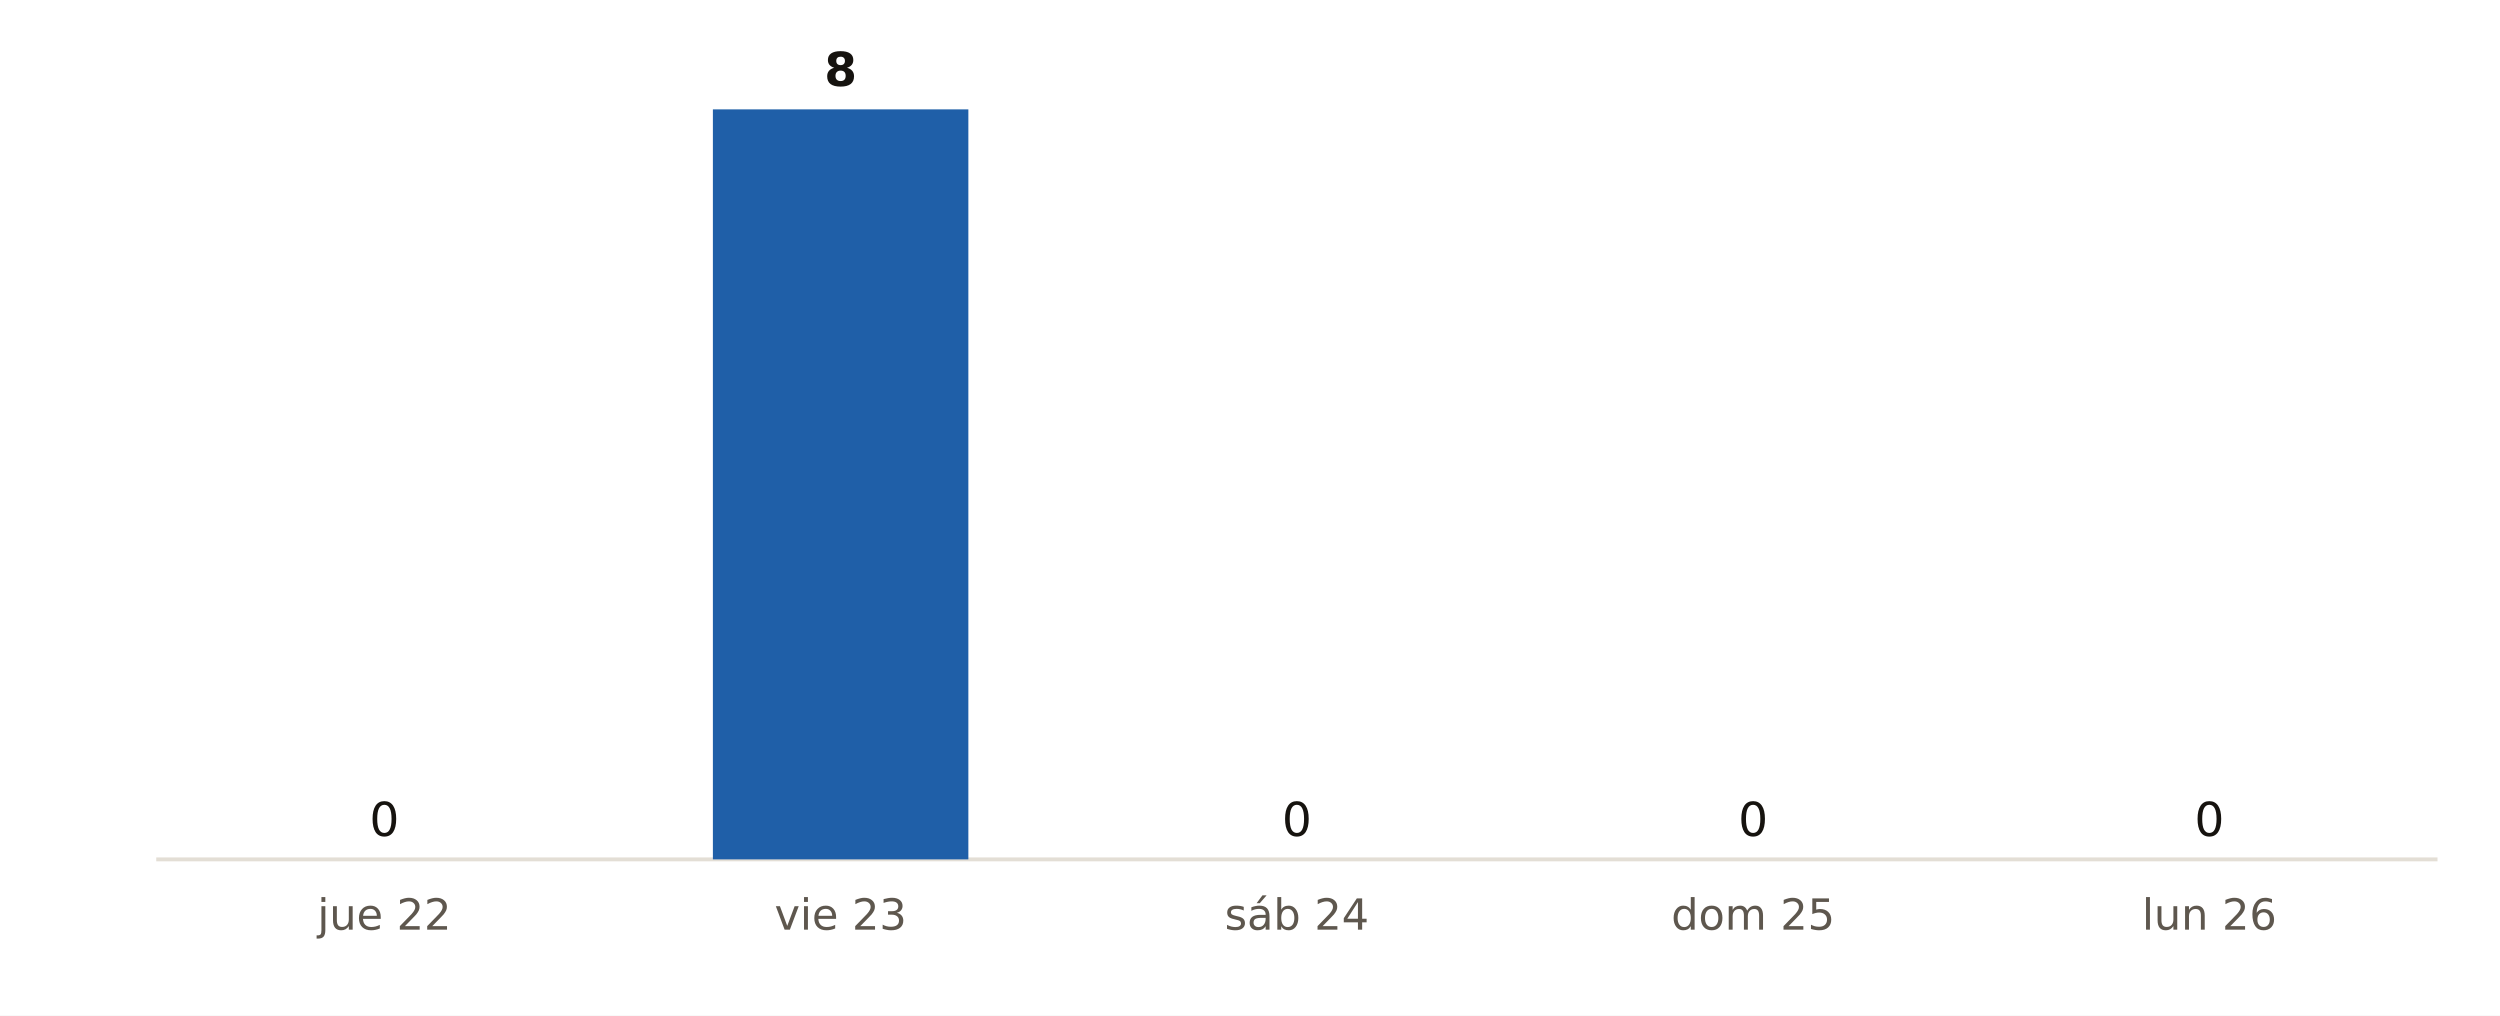
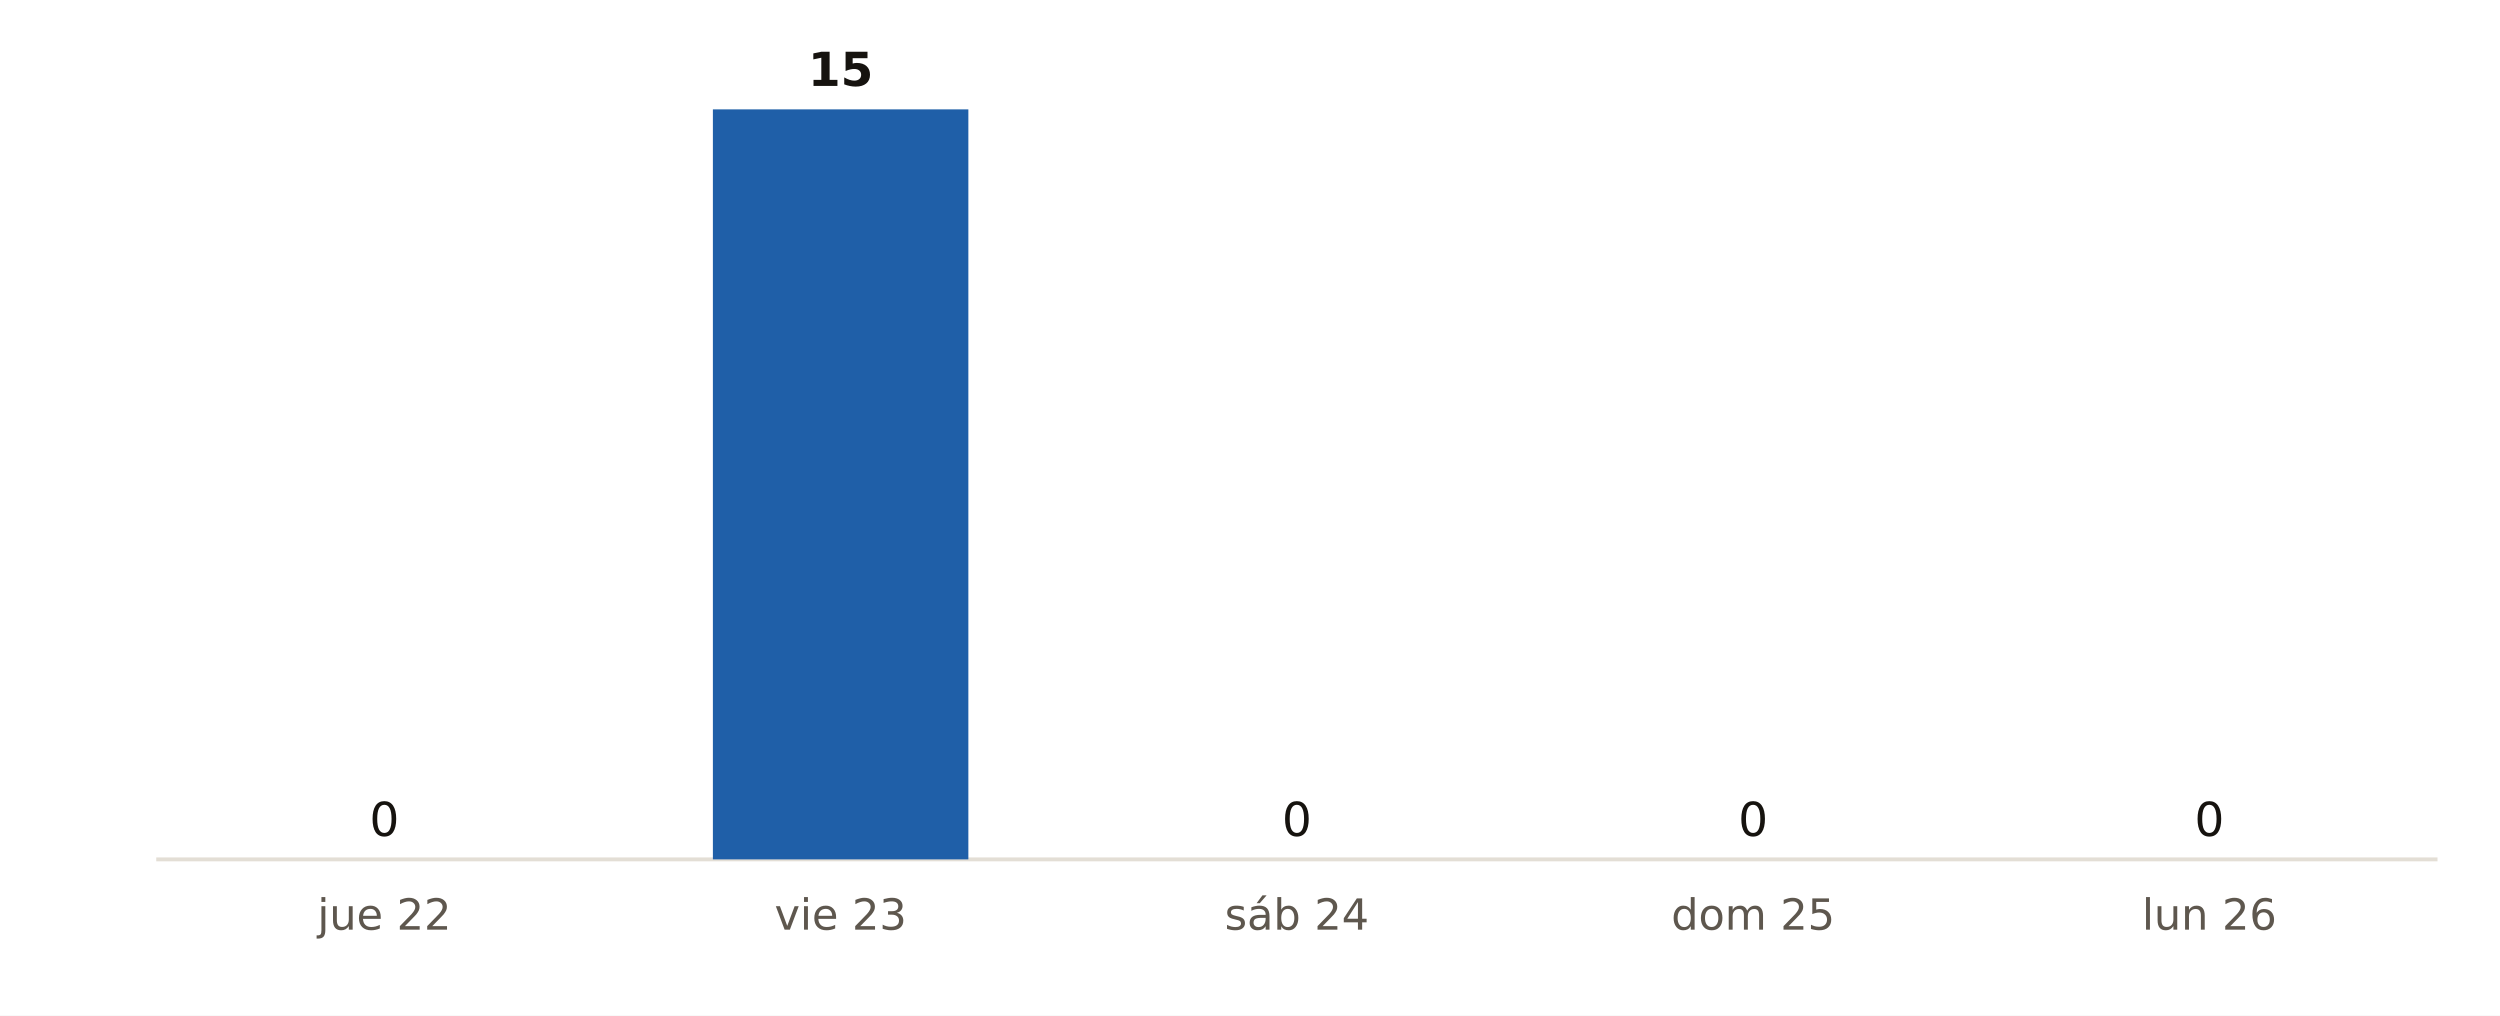
<svg xmlns="http://www.w3.org/2000/svg" viewBox="0 0 640 260" width="640" height="260" role="img" aria-label="Municipios de Cantabria con probabilidad de lluvia del 90 % o más, día a día, según AEMET">
  <rect width="640" height="260" fill="#FFFFFF" />
  <line x1="40" x2="624" y1="220" y2="220" stroke="#E3DED5" stroke-width="1" />
  <rect x="65.7" y="220.0" width="65.4" height="0.0" fill="#9CB9DB" />
  <text x="98.4" y="214.0" font-size="12" fill="#16130F" text-anchor="middle" font-weight="400" font-family="Public Sans, DejaVu Sans, Arial, sans-serif">0</text>
  <text x="98.4" y="238.0" font-size="11" fill="#5E574E" text-anchor="middle" font-weight="400" font-family="Public Sans, DejaVu Sans, Arial, sans-serif">jue 22</text>
  <rect x="182.5" y="28.0" width="65.4" height="192.0" fill="#1F5FA8" />
-   <text x="215.2" y="22.0" font-size="12" fill="#16130F" text-anchor="middle" font-weight="700" font-family="Public Sans, DejaVu Sans, Arial, sans-serif">8</text>
+   <text x="215.2" y="22.0" font-size="12" fill="#16130F" text-anchor="middle" font-weight="700" font-family="Public Sans, DejaVu Sans, Arial, sans-serif">15</text>
  <text x="215.2" y="238.0" font-size="11" fill="#5E574E" text-anchor="middle" font-weight="400" font-family="Public Sans, DejaVu Sans, Arial, sans-serif">vie 23</text>
  <rect x="299.3" y="220.0" width="65.4" height="0.0" fill="#9CB9DB" />
  <text x="332.0" y="214.0" font-size="12" fill="#16130F" text-anchor="middle" font-weight="400" font-family="Public Sans, DejaVu Sans, Arial, sans-serif">0</text>
  <text x="332.0" y="238.0" font-size="11" fill="#5E574E" text-anchor="middle" font-weight="400" font-family="Public Sans, DejaVu Sans, Arial, sans-serif">sáb 24</text>
  <rect x="416.1" y="220.0" width="65.4" height="0.0" fill="#9CB9DB" />
  <text x="448.8" y="214.0" font-size="12" fill="#16130F" text-anchor="middle" font-weight="400" font-family="Public Sans, DejaVu Sans, Arial, sans-serif">0</text>
  <text x="448.8" y="238.0" font-size="11" fill="#5E574E" text-anchor="middle" font-weight="400" font-family="Public Sans, DejaVu Sans, Arial, sans-serif">dom 25</text>
  <rect x="532.9" y="220.0" width="65.4" height="0.0" fill="#9CB9DB" />
  <text x="565.6" y="214.0" font-size="12" fill="#16130F" text-anchor="middle" font-weight="400" font-family="Public Sans, DejaVu Sans, Arial, sans-serif">0</text>
  <text x="565.6" y="238.0" font-size="11" fill="#5E574E" text-anchor="middle" font-weight="400" font-family="Public Sans, DejaVu Sans, Arial, sans-serif">lun 26</text>
</svg>
